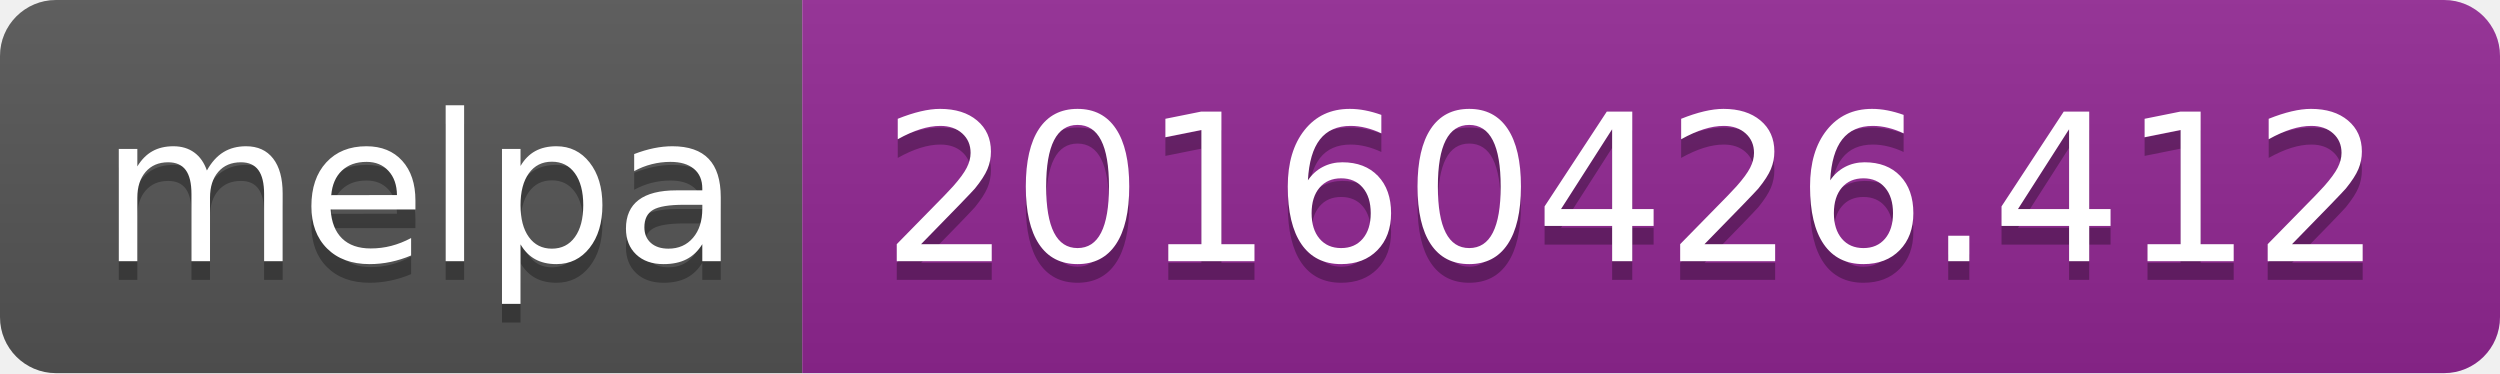
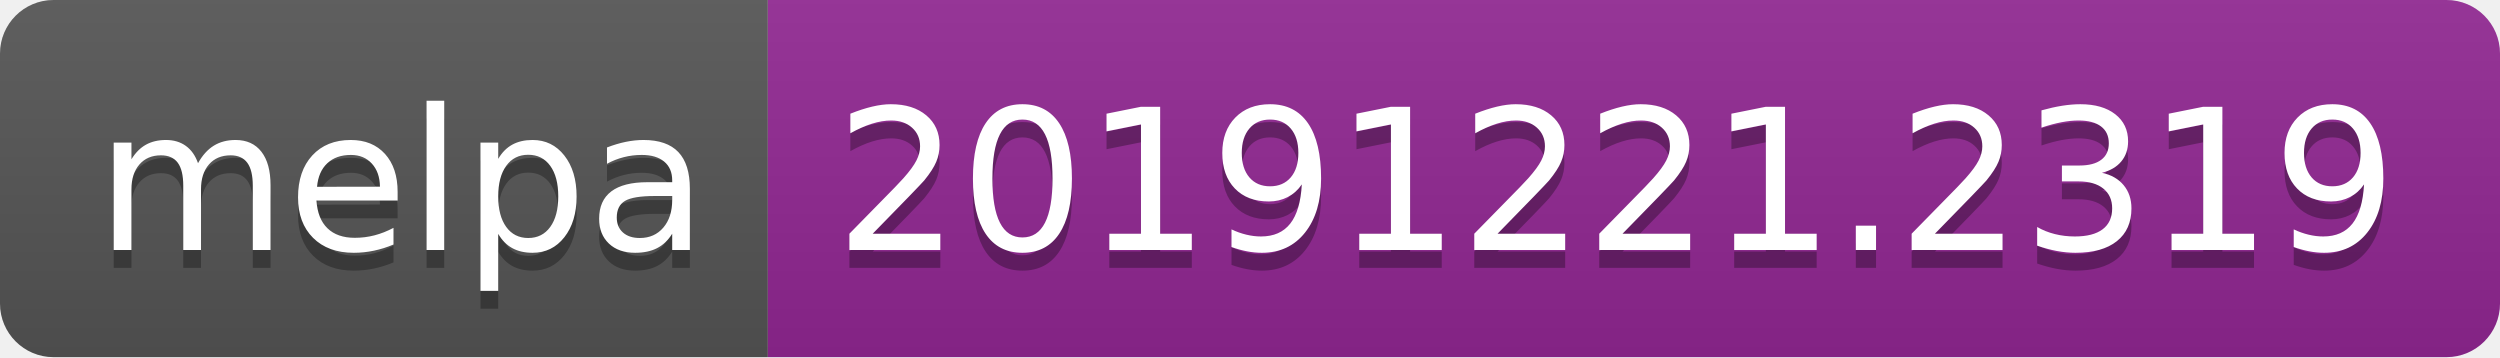
- <svg xmlns="http://www.w3.org/2000/svg" width="134" height="20">
+ <svg xmlns="http://www.w3.org/2000/svg" width="140" height="20">
  <linearGradient id="b" x2="0" y2="100%">
    <stop offset="0" stop-color="#bbb" stop-opacity=".1" />
    <stop offset="1" stop-opacity=".1" />
  </linearGradient>
  <clipPath id="a">
-     <rect width="134" height="20" rx="3" fill="#fff" />
+     <rect width="140" height="20" rx="3" fill="#fff" />
  </clipPath>
  <g clip-path="url(#a)">
    <path fill="#555" d="M0 0h43v20H0z" />
-     <path fill="#922793" d="M43 0h91v20H43z" />
-     <path fill="url(#b)" d="M0 0h134v20H0z" />
+     <path fill="#922793" d="M43 0h97v20H43z" />
+     <path fill="url(#b)" d="M0 0h140v20H0z" />
  </g>
  <g fill="#fff" text-anchor="middle" font-family="DejaVu Sans,Verdana,Geneva,sans-serif" font-size="110">
    <text x="225" y="150" fill="#010101" fill-opacity=".3" transform="scale(.1)" textLength="330">melpa</text>
    <text x="225" y="140" transform="scale(.1)" textLength="330">melpa</text>
-     <text x="875" y="150" fill="#010101" fill-opacity=".3" transform="scale(.1)" textLength="810">20160426.412</text>
-     <text x="875" y="140" transform="scale(.1)" textLength="810">20160426.412</text>
+     <text x="905" y="150" fill="#010101" fill-opacity=".3" transform="scale(.1)" textLength="870">20191221.2319</text>
+     <text x="905" y="140" transform="scale(.1)" textLength="870">20191221.2319</text>
  </g>
</svg>
